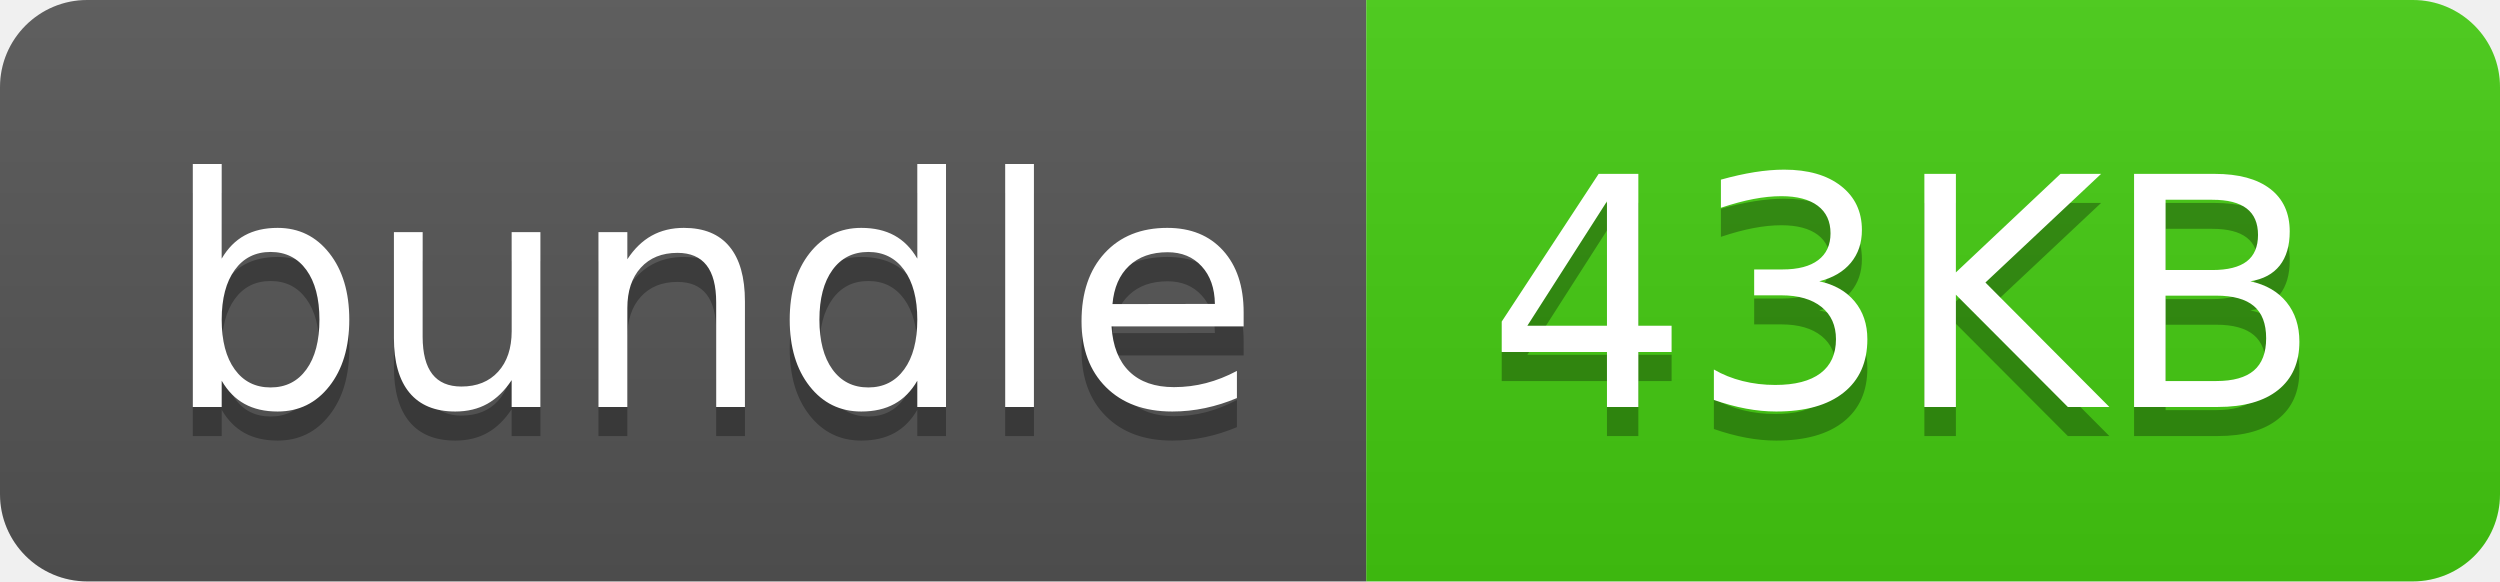
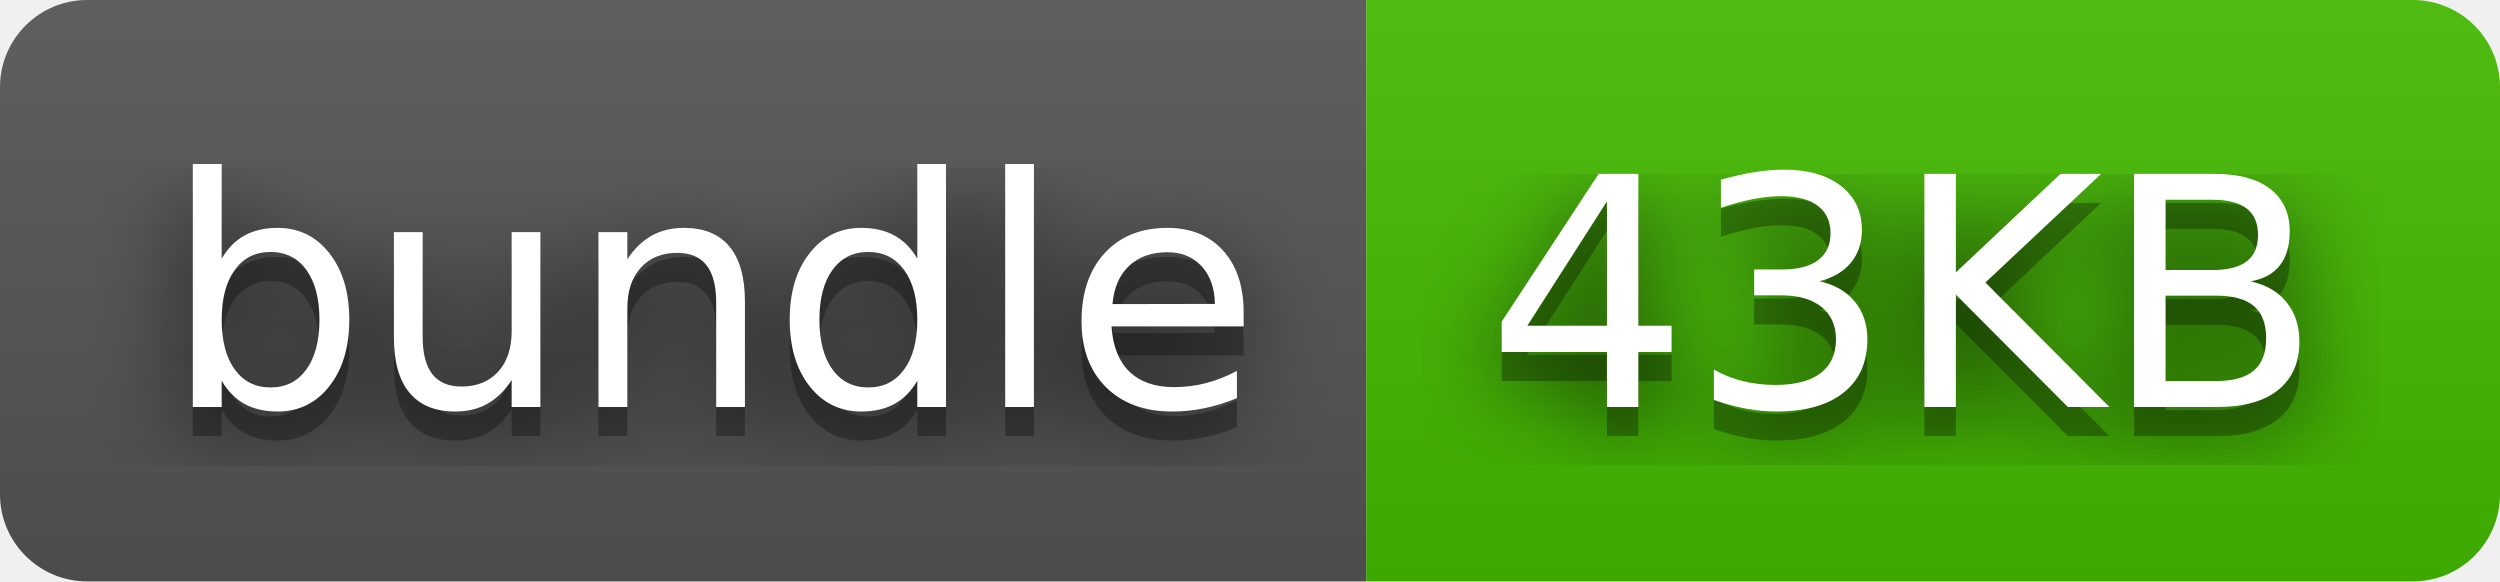
<svg xmlns="http://www.w3.org/2000/svg" width="86" height="20" role="img" aria-label="bundle: 43KB">
+   <filter id="blur">
+     <feGaussianBlur in="SourceGraphic" stdDeviation="16" />
+   </filter>
  <linearGradient id="s" x2="0" y2="100%">
    <stop offset="0" stop-color="#bbb" stop-opacity=".1" />
    <stop offset="1" stop-opacity=".1" />
  </linearGradient>
  <clipPath id="r">
    <rect width="86" height="20" rx="3" fill="#fff" />
  </clipPath>
  <g clip-path="url(#r)">
    <rect width="47" height="20" fill="#555" />
-     <rect x="47" width="39" height="20" fill="#4c1" />
+     <rect x="47" width="39" height="20" fill="#4b0" />
    <rect width="86" height="20" fill="url(#s)" />
  </g>
  <g fill="#fff" text-anchor="middle" font-family="Verdana,Geneva,DejaVu Sans,sans-serif" text-rendering="geometricPrecision" font-size="110">
+     <text aria-hidden="true" x="245" y="150" fill="#010101" fill-opacity=".80" filter="url(#blur)" transform="scale(.1)" textLength="370">bundle</text>
    <text aria-hidden="true" x="245" y="150" fill="#010101" fill-opacity=".3" transform="scale(.1)" textLength="370">bundle</text>
    <text x="245" y="140" transform="scale(.1)" fill="#fff" textLength="370">bundle</text>
+     <text aria-hidden="true" x="655" y="150" fill="#010101" fill-opacity=".80" filter="url(#blur)" transform="scale(.1)" textLength="290">43KB</text>
    <text aria-hidden="true" x="655" y="150" fill="#010101" fill-opacity=".3" transform="scale(.1)" textLength="290">43KB</text>
    <text x="655" y="140" transform="scale(.1)" fill="#fff" textLength="290">43KB</text>
  </g>
</svg>
